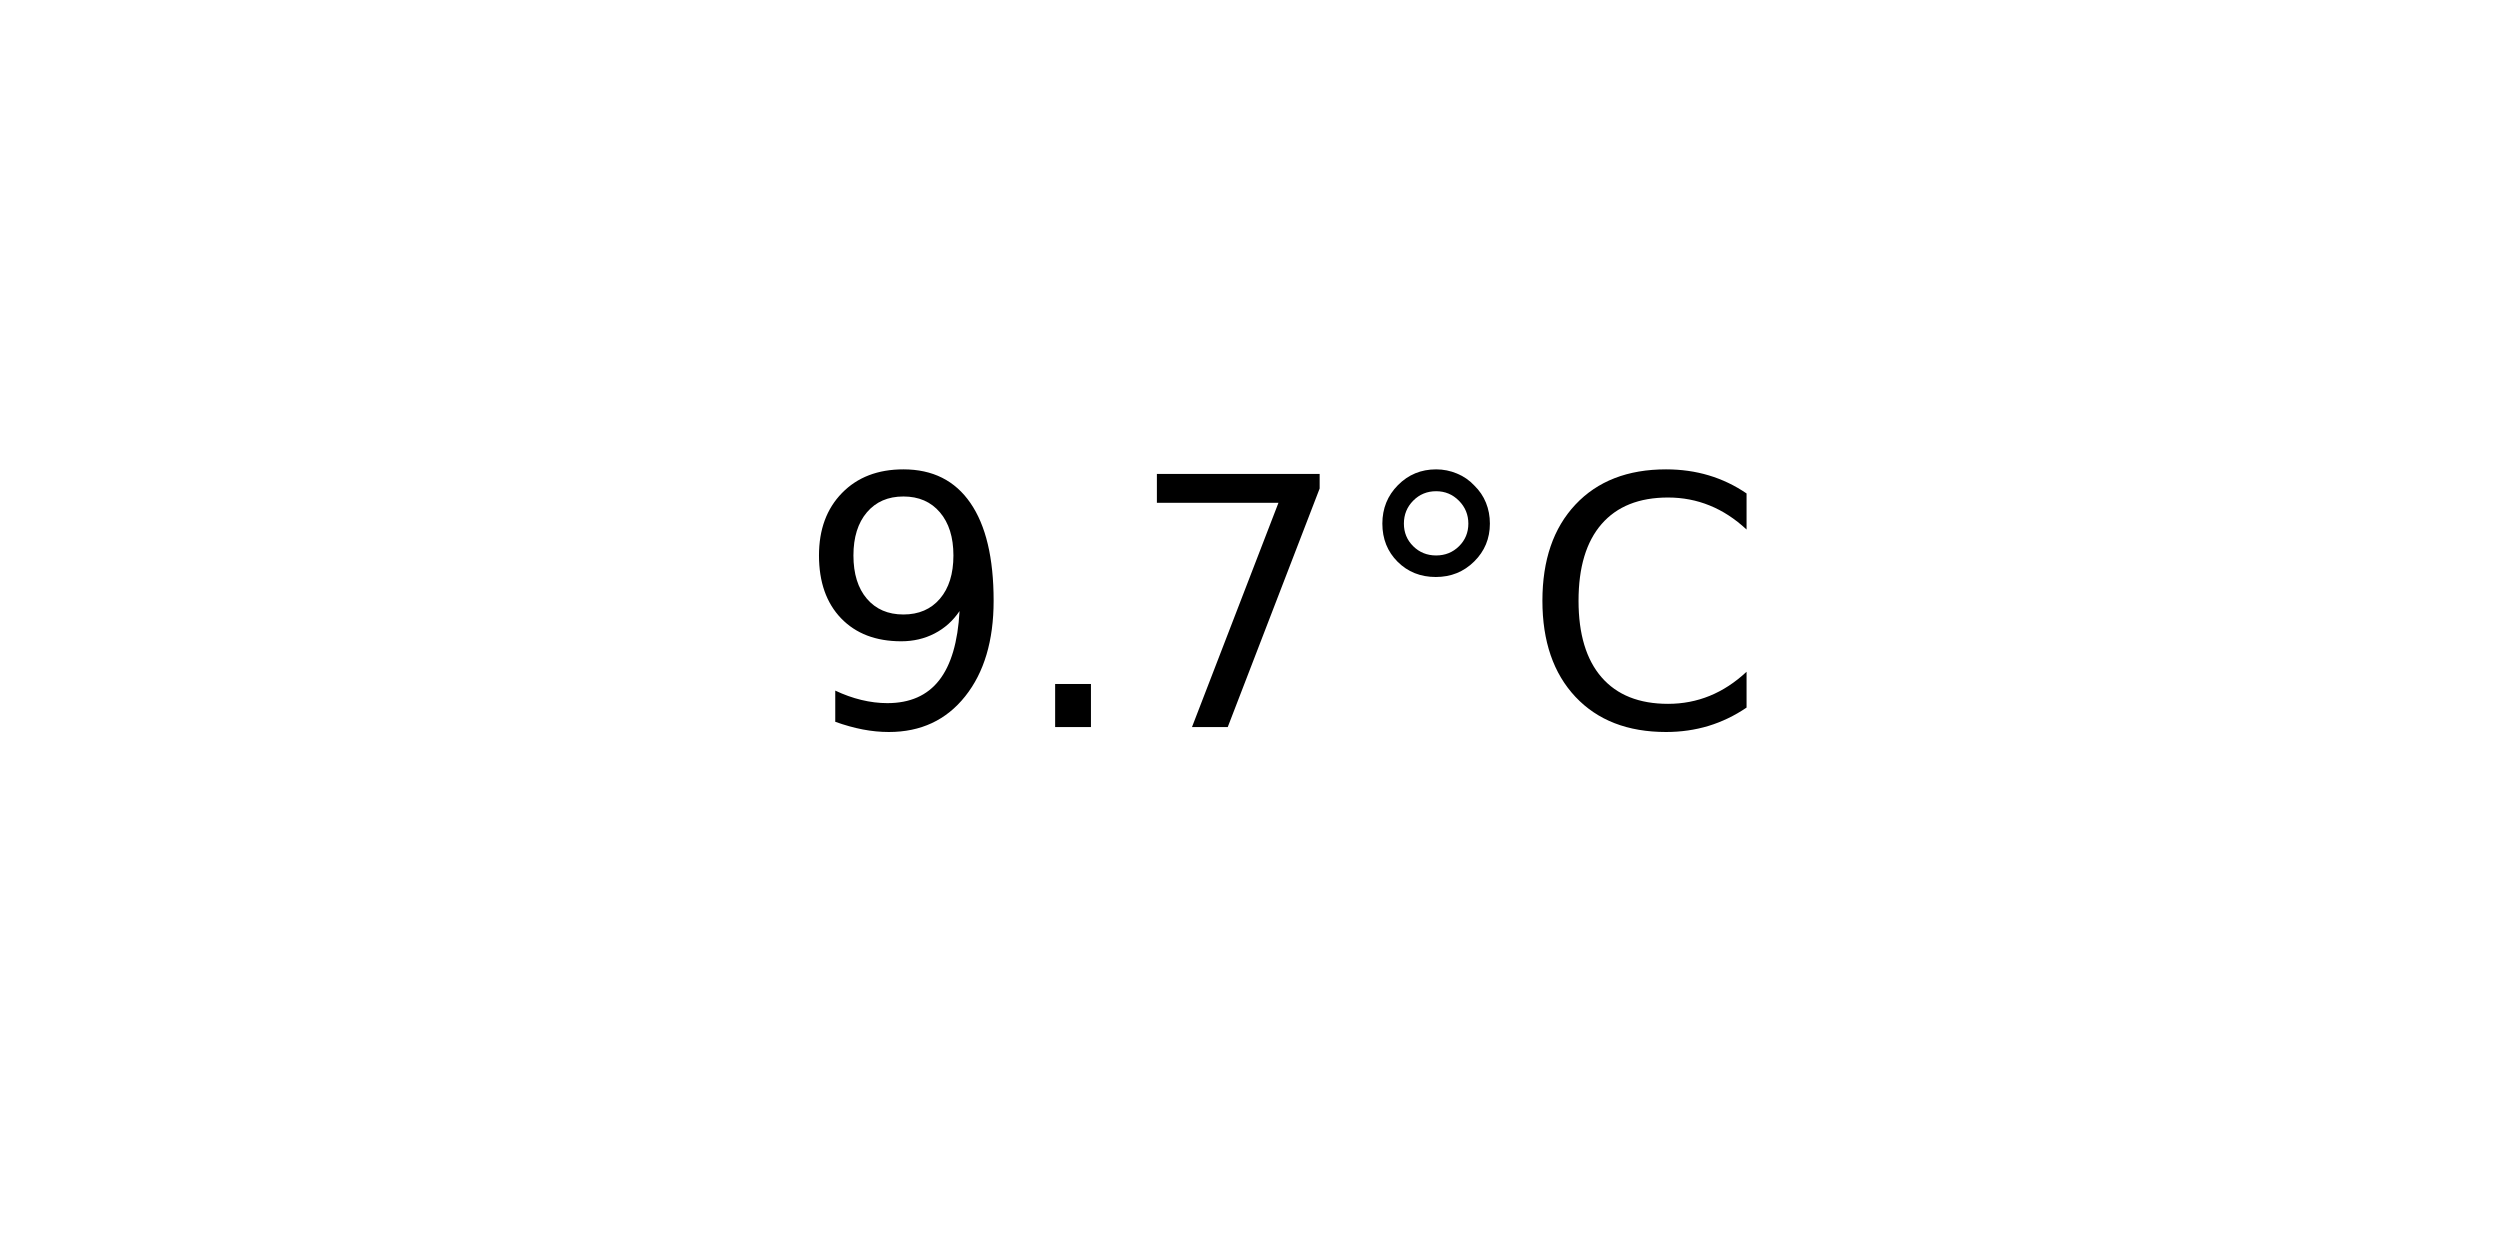
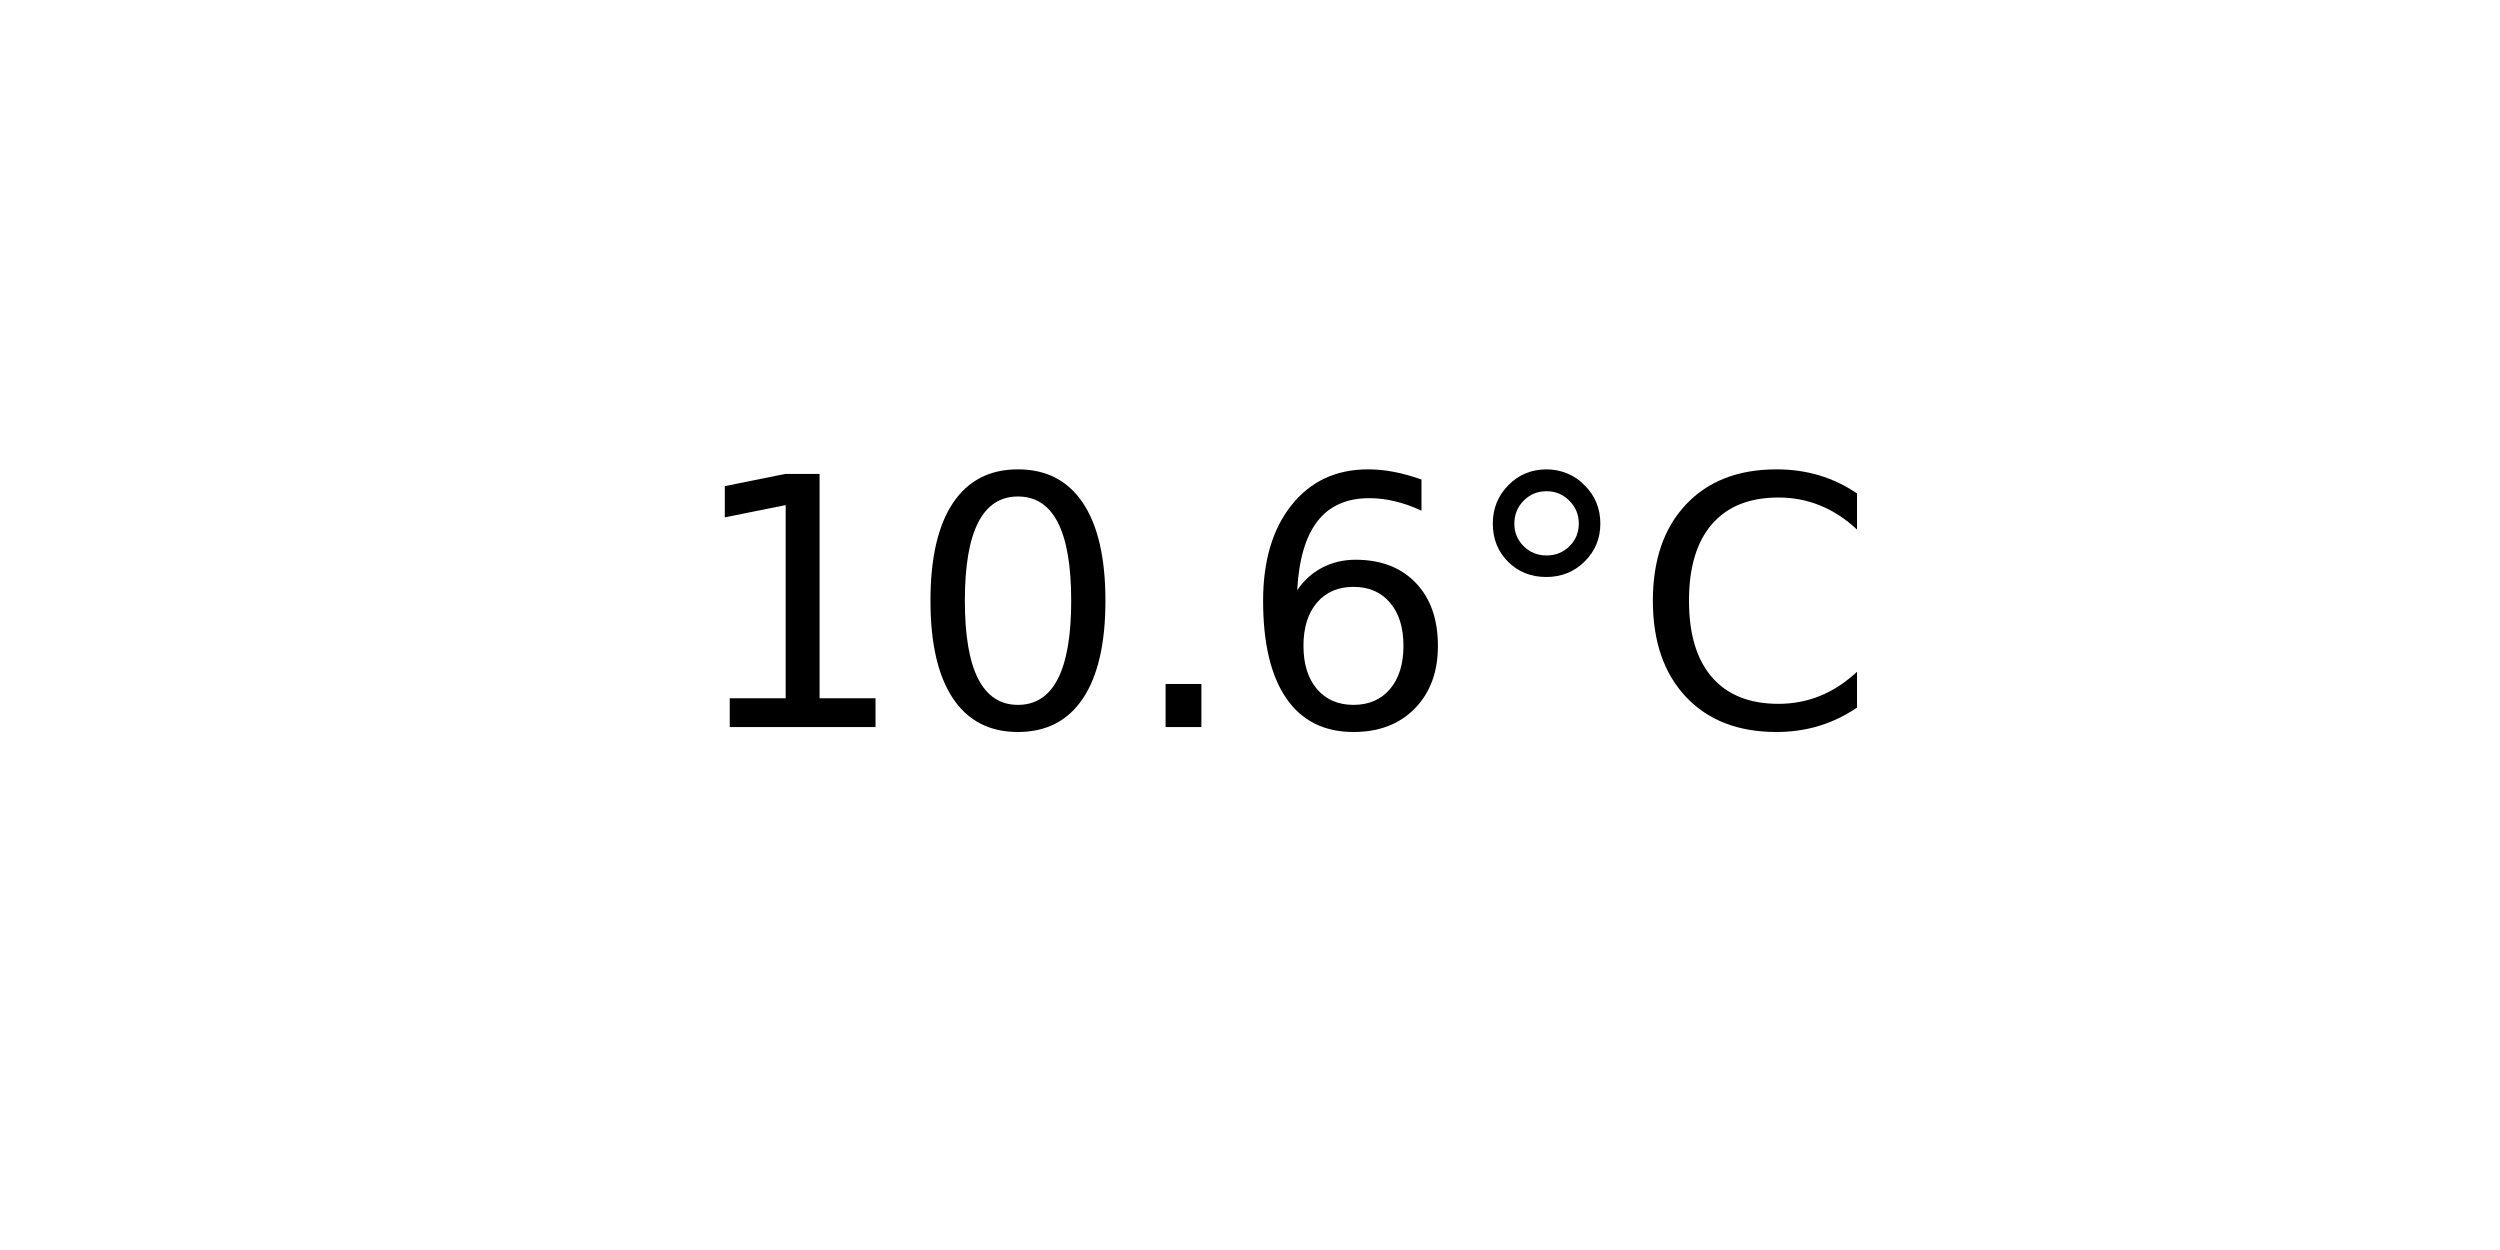
<svg xmlns="http://www.w3.org/2000/svg" xmlns:xlink="http://www.w3.org/1999/xlink" width="72pt" height="36pt" viewBox="0 0 72 36" version="1.1">
  <defs>
    <style type="text/css">*{stroke-linejoin: round; stroke-linecap: butt}</style>
  </defs>
  <g id="figure_1">
    <g id="axes_1">
      <g id="text_1">
-         <g transform="translate(22.95703 20.93937) scale(0.1 -0.1)">
+         <g transform="translate(19.77578 20.93937) scale(0.1 -0.1)">
          <defs>
-             <path id="DejaVuSans-39" d="M 703 97  L 703 672  Q 941 559 1184 500  Q 1428 441 1663 441  Q 2288 441 2617 861  Q 2947 1281 2994 2138  Q 2813 1869 2534 1725  Q 2256 1581 1919 1581  Q 1219 1581 811 2004  Q 403 2428 403 3163  Q 403 3881 828 4315  Q 1253 4750 1959 4750  Q 2769 4750 3195 4129  Q 3622 3509 3622 2328  Q 3622 1225 3098 567  Q 2575 -91 1691 -91  Q 1453 -91 1209 -44  Q 966 3 703 97  z M 1959 2075  Q 2384 2075 2632 2365  Q 2881 2656 2881 3163  Q 2881 3666 2632 3958  Q 2384 4250 1959 4250  Q 1534 4250 1286 3958  Q 1038 3666 1038 3163  Q 1038 2656 1286 2365  Q 1534 2075 1959 2075  z " transform="scale(0.015625)" />
+             <path id="DejaVuSans-31" d="M 794 531  L 1825 531  L 1825 4091  L 703 3866  L 703 4441  L 1819 4666  L 2450 4666  L 2450 531  L 3481 531  L 3481 0  L 794 0  L 794 531  z " transform="scale(0.015625)" />
+             <path id="DejaVuSans-30" d="M 2034 4250  Q 1547 4250 1301 3770  Q 1056 3291 1056 2328  Q 1056 1369 1301 889  Q 1547 409 2034 409  Q 2525 409 2770 889  Q 3016 1369 3016 2328  Q 3016 3291 2770 3770  Q 2525 4250 2034 4250  z M 2034 4750  Q 2819 4750 3233 4129  Q 3647 3509 3647 2328  Q 3647 1150 3233 529  Q 2819 -91 2034 -91  Q 1250 -91 836 529  Q 422 1150 422 2328  Q 422 3509 836 4129  Q 1250 4750 2034 4750  z " transform="scale(0.015625)" />
            <path id="DejaVuSans-2e" d="M 684 794  L 1344 794  L 1344 0  L 684 0  L 684 794  z " transform="scale(0.015625)" />
-             <path id="DejaVuSans-37" d="M 525 4666  L 3525 4666  L 3525 4397  L 1831 0  L 1172 0  L 2766 4134  L 525 4134  L 525 4666  z " transform="scale(0.015625)" />
+             <path id="DejaVuSans-36" d="M 2113 2584  Q 1688 2584 1439 2293  Q 1191 2003 1191 1497  Q 1191 994 1439 701  Q 1688 409 2113 409  Q 2538 409 2786 701  Q 3034 994 3034 1497  Q 3034 2003 2786 2293  Q 2538 2584 2113 2584  z M 3366 4563  L 3366 3988  Q 3128 4100 2886 4159  Q 2644 4219 2406 4219  Q 1781 4219 1451 3797  Q 1122 3375 1075 2522  Q 1259 2794 1537 2939  Q 1816 3084 2150 3084  Q 2853 3084 3261 2657  Q 3669 2231 3669 1497  Q 3669 778 3244 343  Q 2819 -91 2113 -91  Q 1303 -91 875 529  Q 447 1150 447 2328  Q 447 3434 972 4092  Q 1497 4750 2381 4750  Q 2619 4750 2861 4703  Q 3103 4656 3366 4563  z " transform="scale(0.015625)" />
            <path id="DejaVuSans-b0" d="M 1600 4347  Q 1350 4347 1178 4173  Q 1006 4000 1006 3750  Q 1006 3503 1178 3333  Q 1350 3163 1600 3163  Q 1850 3163 2022 3333  Q 2194 3503 2194 3750  Q 2194 3997 2020 4172  Q 1847 4347 1600 4347  z M 1600 4750  Q 1800 4750 1984 4673  Q 2169 4597 2303 4453  Q 2447 4313 2519 4134  Q 2591 3956 2591 3750  Q 2591 3338 2302 3052  Q 2013 2766 1594 2766  Q 1172 2766 890 3047  Q 609 3328 609 3750  Q 609 4169 896 4459  Q 1184 4750 1600 4750  z " transform="scale(0.015625)" />
            <path id="DejaVuSans-43" d="M 4122 4306  L 4122 3641  Q 3803 3938 3442 4084  Q 3081 4231 2675 4231  Q 1875 4231 1450 3742  Q 1025 3253 1025 2328  Q 1025 1406 1450 917  Q 1875 428 2675 428  Q 3081 428 3442 575  Q 3803 722 4122 1019  L 4122 359  Q 3791 134 3420 21  Q 3050 -91 2638 -91  Q 1578 -91 968 557  Q 359 1206 359 2328  Q 359 3453 968 4101  Q 1578 4750 2638 4750  Q 3056 4750 3426 4639  Q 3797 4528 4122 4306  z " transform="scale(0.015625)" />
          </defs>
-           <use xlink:href="#DejaVuSans-39" />
-           <use xlink:href="#DejaVuSans-2e" x="63.623" />
-           <use xlink:href="#DejaVuSans-37" x="95.41" />
-           <use xlink:href="#DejaVuSans-b0" x="159.033" />
-           <use xlink:href="#DejaVuSans-43" x="209.033" />
+           <use xlink:href="#DejaVuSans-31" />
+           <use xlink:href="#DejaVuSans-30" x="63.623" />
+           <use xlink:href="#DejaVuSans-2e" x="127.246" />
+           <use xlink:href="#DejaVuSans-36" x="159.033" />
+           <use xlink:href="#DejaVuSans-b0" x="222.656" />
+           <use xlink:href="#DejaVuSans-43" x="272.656" />
        </g>
      </g>
    </g>
  </g>
</svg>
